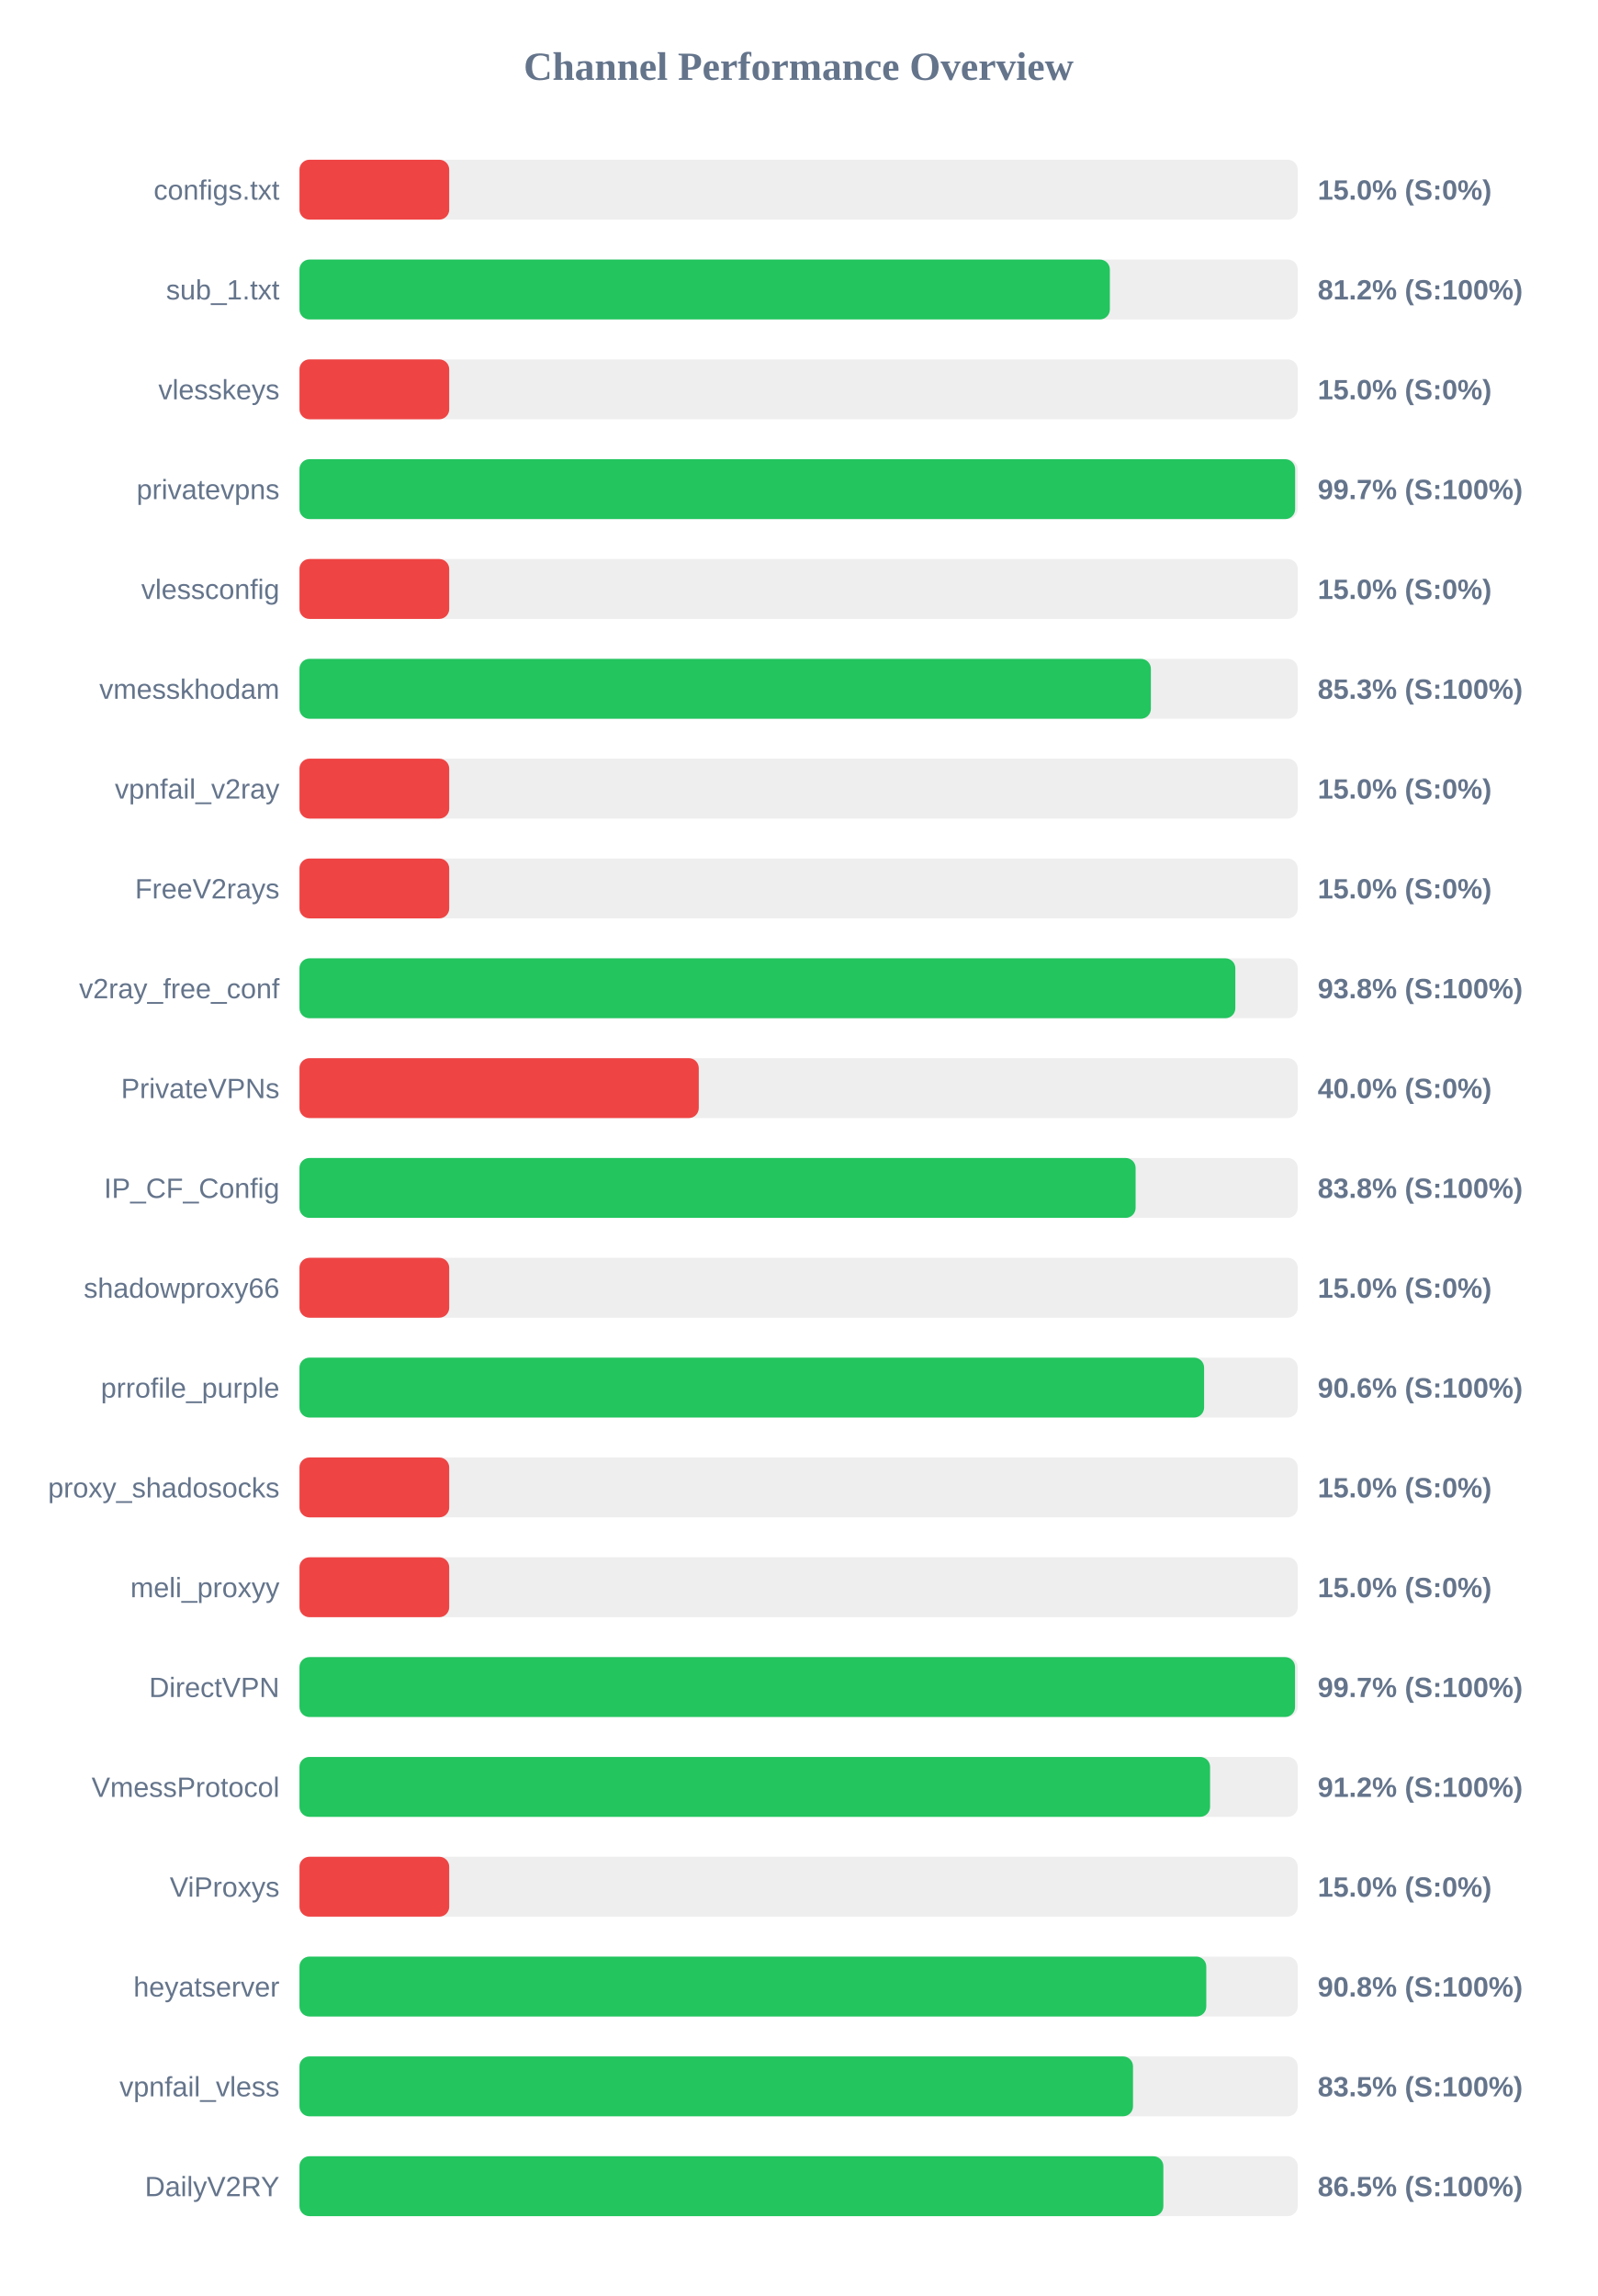
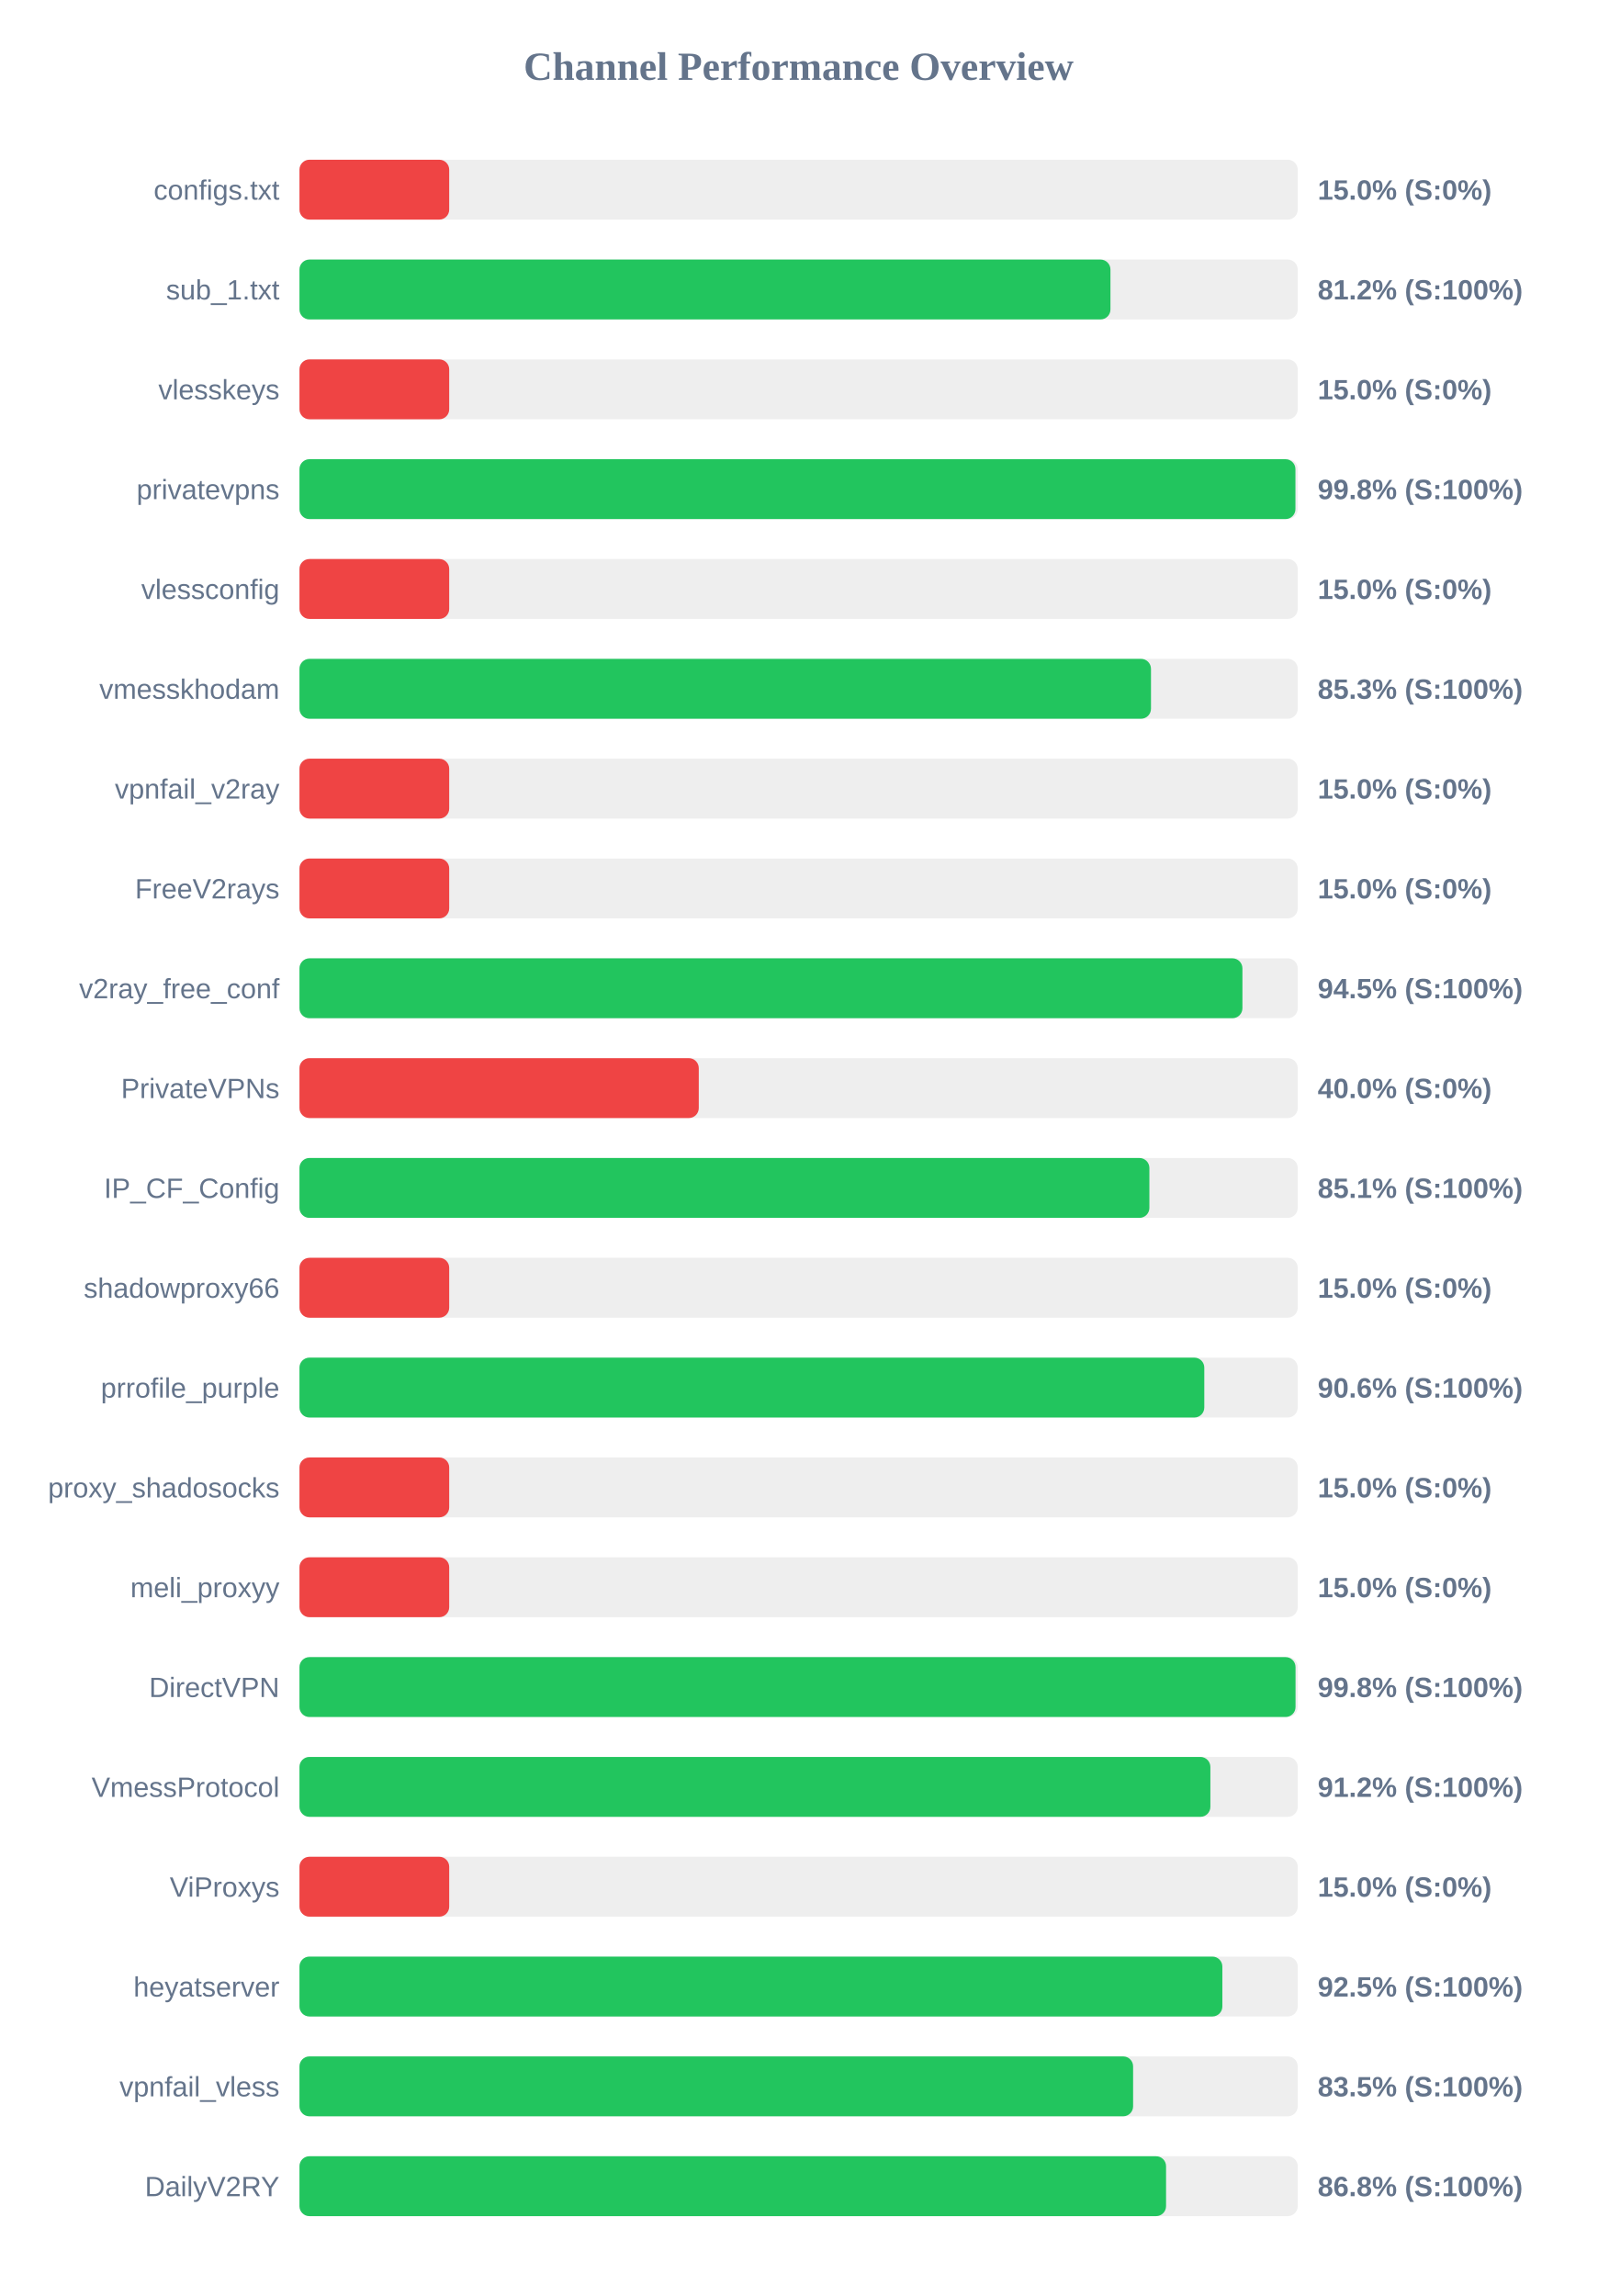
<svg xmlns="http://www.w3.org/2000/svg" width="800" height="1150" version="1.1">
  <style>
        .row { font: 14px Arial; fill: #64748b; }
        .score { font: bold 14px Arial; fill: #64748b; }
    </style>
  <text x="400" y="40" text-anchor="middle" font-size="20px" font-weight="bold" fill="#64748b">Channel Performance Overview</text>
  <rect x="150" y="80" width="500" height="30" fill="#eee" rx="5" />
  <rect x="150" y="80" width="75.0" height="30" fill="#ef4444" rx="5" />
  <text x="140" y="100" text-anchor="end" class="row">configs.txt</text>
  <text x="660" y="100" text-anchor="start" class="score">15.0% (S:0%)</text>
  <rect x="150" y="130" width="500" height="30" fill="#eee" rx="5" />
-   <rect x="150" y="130" width="405.9" height="30" fill="#22c55e" rx="5" />
+   <rect x="150" y="130" width="406.2" height="30" fill="#22c55e" rx="5" />
  <text x="140" y="150" text-anchor="end" class="row">sub_1.txt</text>
  <text x="660" y="150" text-anchor="start" class="score">81.2% (S:100%)</text>
  <rect x="150" y="180" width="500" height="30" fill="#eee" rx="5" />
  <rect x="150" y="180" width="75.0" height="30" fill="#ef4444" rx="5" />
  <text x="140" y="200" text-anchor="end" class="row">vlesskeys</text>
  <text x="660" y="200" text-anchor="start" class="score">15.0% (S:0%)</text>
  <rect x="150" y="230" width="500" height="30" fill="#eee" rx="5" />
-   <rect x="150" y="230" width="498.7" height="30" fill="#22c55e" rx="5" />
+   <rect x="150" y="230" width="498.85" height="30" fill="#22c55e" rx="5" />
  <text x="140" y="250" text-anchor="end" class="row">privatevpns</text>
-   <text x="660" y="250" text-anchor="start" class="score">99.7% (S:100%)</text>
+   <text x="660" y="250" text-anchor="start" class="score">99.8% (S:100%)</text>
  <rect x="150" y="280" width="500" height="30" fill="#eee" rx="5" />
  <rect x="150" y="280" width="75.0" height="30" fill="#ef4444" rx="5" />
  <text x="140" y="300" text-anchor="end" class="row">vlessconfig</text>
  <text x="660" y="300" text-anchor="start" class="score">15.0% (S:0%)</text>
  <rect x="150" y="330" width="500" height="30" fill="#eee" rx="5" />
-   <rect x="150" y="330" width="426.45" height="30" fill="#22c55e" rx="5" />
+   <rect x="150" y="330" width="426.5" height="30" fill="#22c55e" rx="5" />
  <text x="140" y="350" text-anchor="end" class="row">vmesskhodam</text>
  <text x="660" y="350" text-anchor="start" class="score">85.3% (S:100%)</text>
  <rect x="150" y="380" width="500" height="30" fill="#eee" rx="5" />
  <rect x="150" y="380" width="75.0" height="30" fill="#ef4444" rx="5" />
  <text x="140" y="400" text-anchor="end" class="row">vpnfail_v2ray</text>
  <text x="660" y="400" text-anchor="start" class="score">15.0% (S:0%)</text>
  <rect x="150" y="430" width="500" height="30" fill="#eee" rx="5" />
  <rect x="150" y="430" width="75.0" height="30" fill="#ef4444" rx="5" />
  <text x="140" y="450" text-anchor="end" class="row">FreeV2rays</text>
  <text x="660" y="450" text-anchor="start" class="score">15.0% (S:0%)</text>
  <rect x="150" y="480" width="500" height="30" fill="#eee" rx="5" />
-   <rect x="150" y="480" width="468.75" height="30" fill="#22c55e" rx="5" />
+   <rect x="150" y="480" width="472.3" height="30" fill="#22c55e" rx="5" />
  <text x="140" y="500" text-anchor="end" class="row">v2ray_free_conf</text>
-   <text x="660" y="500" text-anchor="start" class="score">93.8% (S:100%)</text>
+   <text x="660" y="500" text-anchor="start" class="score">94.5% (S:100%)</text>
  <rect x="150" y="530" width="500" height="30" fill="#eee" rx="5" />
  <rect x="150" y="530" width="200.0" height="30" fill="#ef4444" rx="5" />
  <text x="140" y="550" text-anchor="end" class="row">PrivateVPNs</text>
  <text x="660" y="550" text-anchor="start" class="score">40.0% (S:0%)</text>
  <rect x="150" y="580" width="500" height="30" fill="#eee" rx="5" />
-   <rect x="150" y="580" width="418.8" height="30" fill="#22c55e" rx="5" />
+   <rect x="150" y="580" width="425.7" height="30" fill="#22c55e" rx="5" />
  <text x="140" y="600" text-anchor="end" class="row">IP_CF_Config</text>
-   <text x="660" y="600" text-anchor="start" class="score">83.8% (S:100%)</text>
+   <text x="660" y="600" text-anchor="start" class="score">85.1% (S:100%)</text>
  <rect x="150" y="630" width="500" height="30" fill="#eee" rx="5" />
  <rect x="150" y="630" width="75.0" height="30" fill="#ef4444" rx="5" />
  <text x="140" y="650" text-anchor="end" class="row">shadowproxy66</text>
  <text x="660" y="650" text-anchor="start" class="score">15.0% (S:0%)</text>
  <rect x="150" y="680" width="500" height="30" fill="#eee" rx="5" />
-   <rect x="150" y="680" width="453.1" height="30" fill="#22c55e" rx="5" />
+   <rect x="150" y="680" width="453.2" height="30" fill="#22c55e" rx="5" />
  <text x="140" y="700" text-anchor="end" class="row">prrofile_purple</text>
  <text x="660" y="700" text-anchor="start" class="score">90.6% (S:100%)</text>
  <rect x="150" y="730" width="500" height="30" fill="#eee" rx="5" />
  <rect x="150" y="730" width="75.0" height="30" fill="#ef4444" rx="5" />
  <text x="140" y="750" text-anchor="end" class="row">proxy_shadosocks</text>
  <text x="660" y="750" text-anchor="start" class="score">15.0% (S:0%)</text>
  <rect x="150" y="780" width="500" height="30" fill="#eee" rx="5" />
  <rect x="150" y="780" width="75.0" height="30" fill="#ef4444" rx="5" />
  <text x="140" y="800" text-anchor="end" class="row">meli_proxyy</text>
  <text x="660" y="800" text-anchor="start" class="score">15.0% (S:0%)</text>
  <rect x="150" y="830" width="500" height="30" fill="#eee" rx="5" />
-   <rect x="150" y="830" width="498.65" height="30" fill="#22c55e" rx="5" />
+   <rect x="150" y="830" width="498.9" height="30" fill="#22c55e" rx="5" />
  <text x="140" y="850" text-anchor="end" class="row">DirectVPN</text>
-   <text x="660" y="850" text-anchor="start" class="score">99.7% (S:100%)</text>
+   <text x="660" y="850" text-anchor="start" class="score">99.8% (S:100%)</text>
  <rect x="150" y="880" width="500" height="30" fill="#eee" rx="5" />
-   <rect x="150" y="880" width="456.1" height="30" fill="#22c55e" rx="5" />
+   <rect x="150" y="880" width="456.25" height="30" fill="#22c55e" rx="5" />
  <text x="140" y="900" text-anchor="end" class="row">VmessProtocol</text>
  <text x="660" y="900" text-anchor="start" class="score">91.2% (S:100%)</text>
  <rect x="150" y="930" width="500" height="30" fill="#eee" rx="5" />
  <rect x="150" y="930" width="75.0" height="30" fill="#ef4444" rx="5" />
  <text x="140" y="950" text-anchor="end" class="row">ViProxys</text>
  <text x="660" y="950" text-anchor="start" class="score">15.0% (S:0%)</text>
  <rect x="150" y="980" width="500" height="30" fill="#eee" rx="5" />
-   <rect x="150" y="980" width="454.2" height="30" fill="#22c55e" rx="5" />
+   <rect x="150" y="980" width="462.25" height="30" fill="#22c55e" rx="5" />
  <text x="140" y="1000" text-anchor="end" class="row">heyatserver</text>
-   <text x="660" y="1000" text-anchor="start" class="score">90.8% (S:100%)</text>
+   <text x="660" y="1000" text-anchor="start" class="score">92.5% (S:100%)</text>
  <rect x="150" y="1030" width="500" height="30" fill="#eee" rx="5" />
-   <rect x="150" y="1030" width="417.5" height="30" fill="#22c55e" rx="5" />
+   <rect x="150" y="1030" width="417.55" height="30" fill="#22c55e" rx="5" />
  <text x="140" y="1050" text-anchor="end" class="row">vpnfail_vless</text>
  <text x="660" y="1050" text-anchor="start" class="score">83.5% (S:100%)</text>
  <rect x="150" y="1080" width="500" height="30" fill="#eee" rx="5" />
-   <rect x="150" y="1080" width="432.7" height="30" fill="#22c55e" rx="5" />
+   <rect x="150" y="1080" width="434.05" height="30" fill="#22c55e" rx="5" />
  <text x="140" y="1100" text-anchor="end" class="row">DailyV2RY</text>
-   <text x="660" y="1100" text-anchor="start" class="score">86.5% (S:100%)</text>
+   <text x="660" y="1100" text-anchor="start" class="score">86.8% (S:100%)</text>
</svg>
